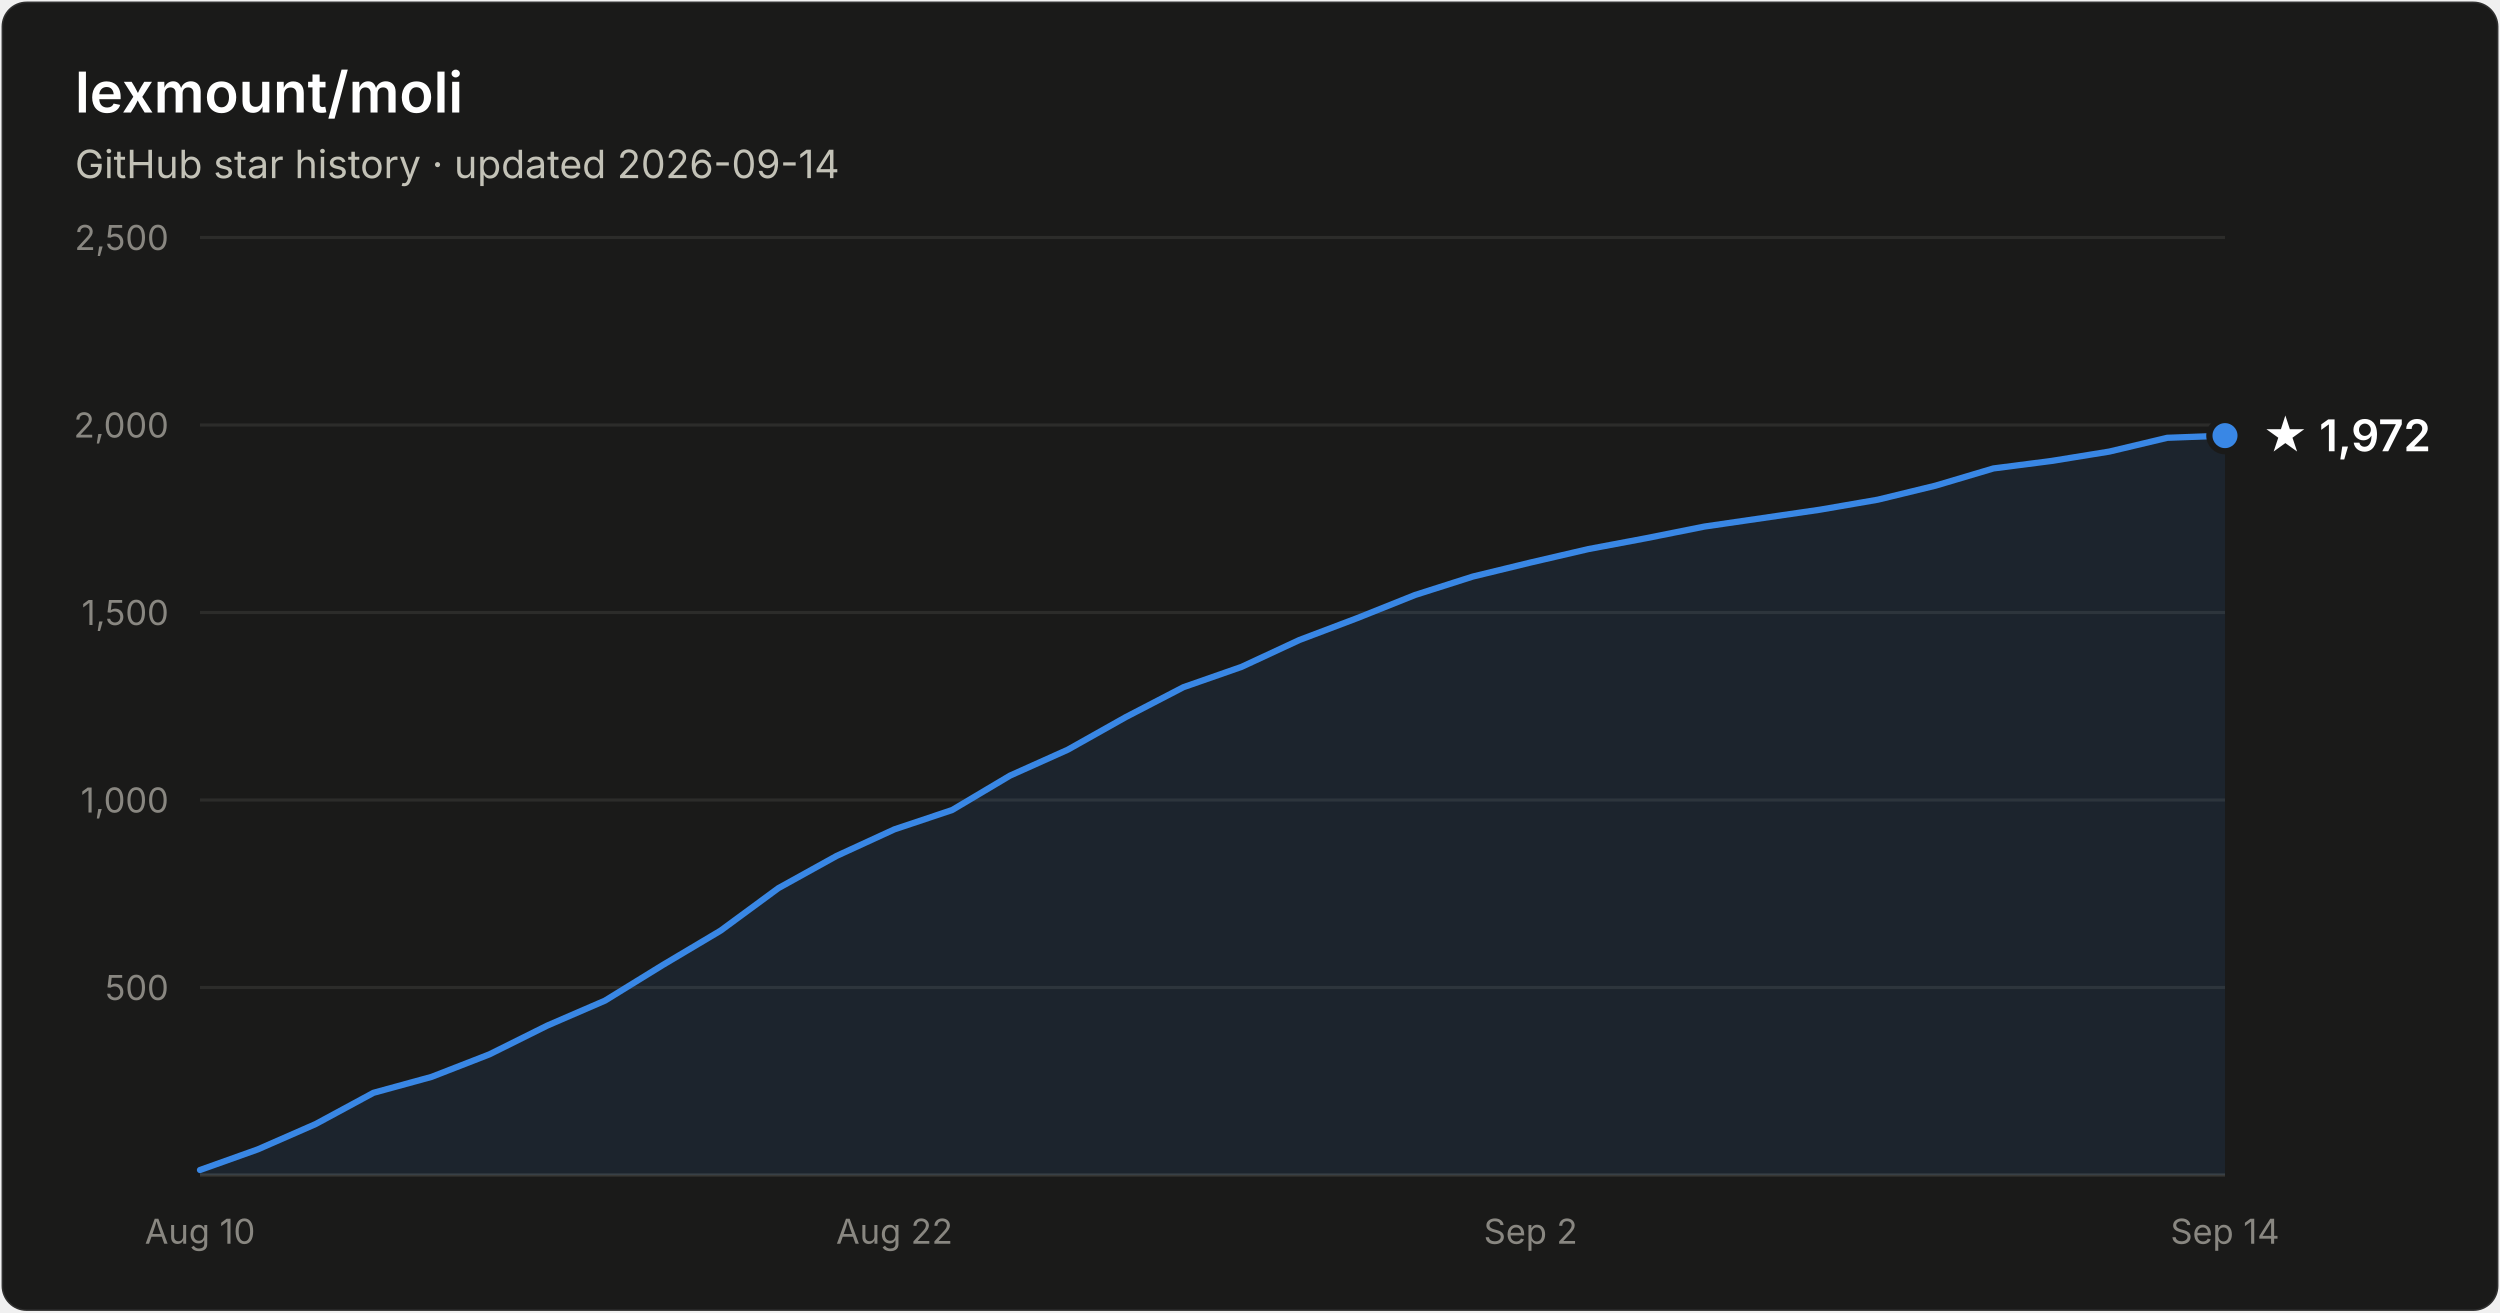
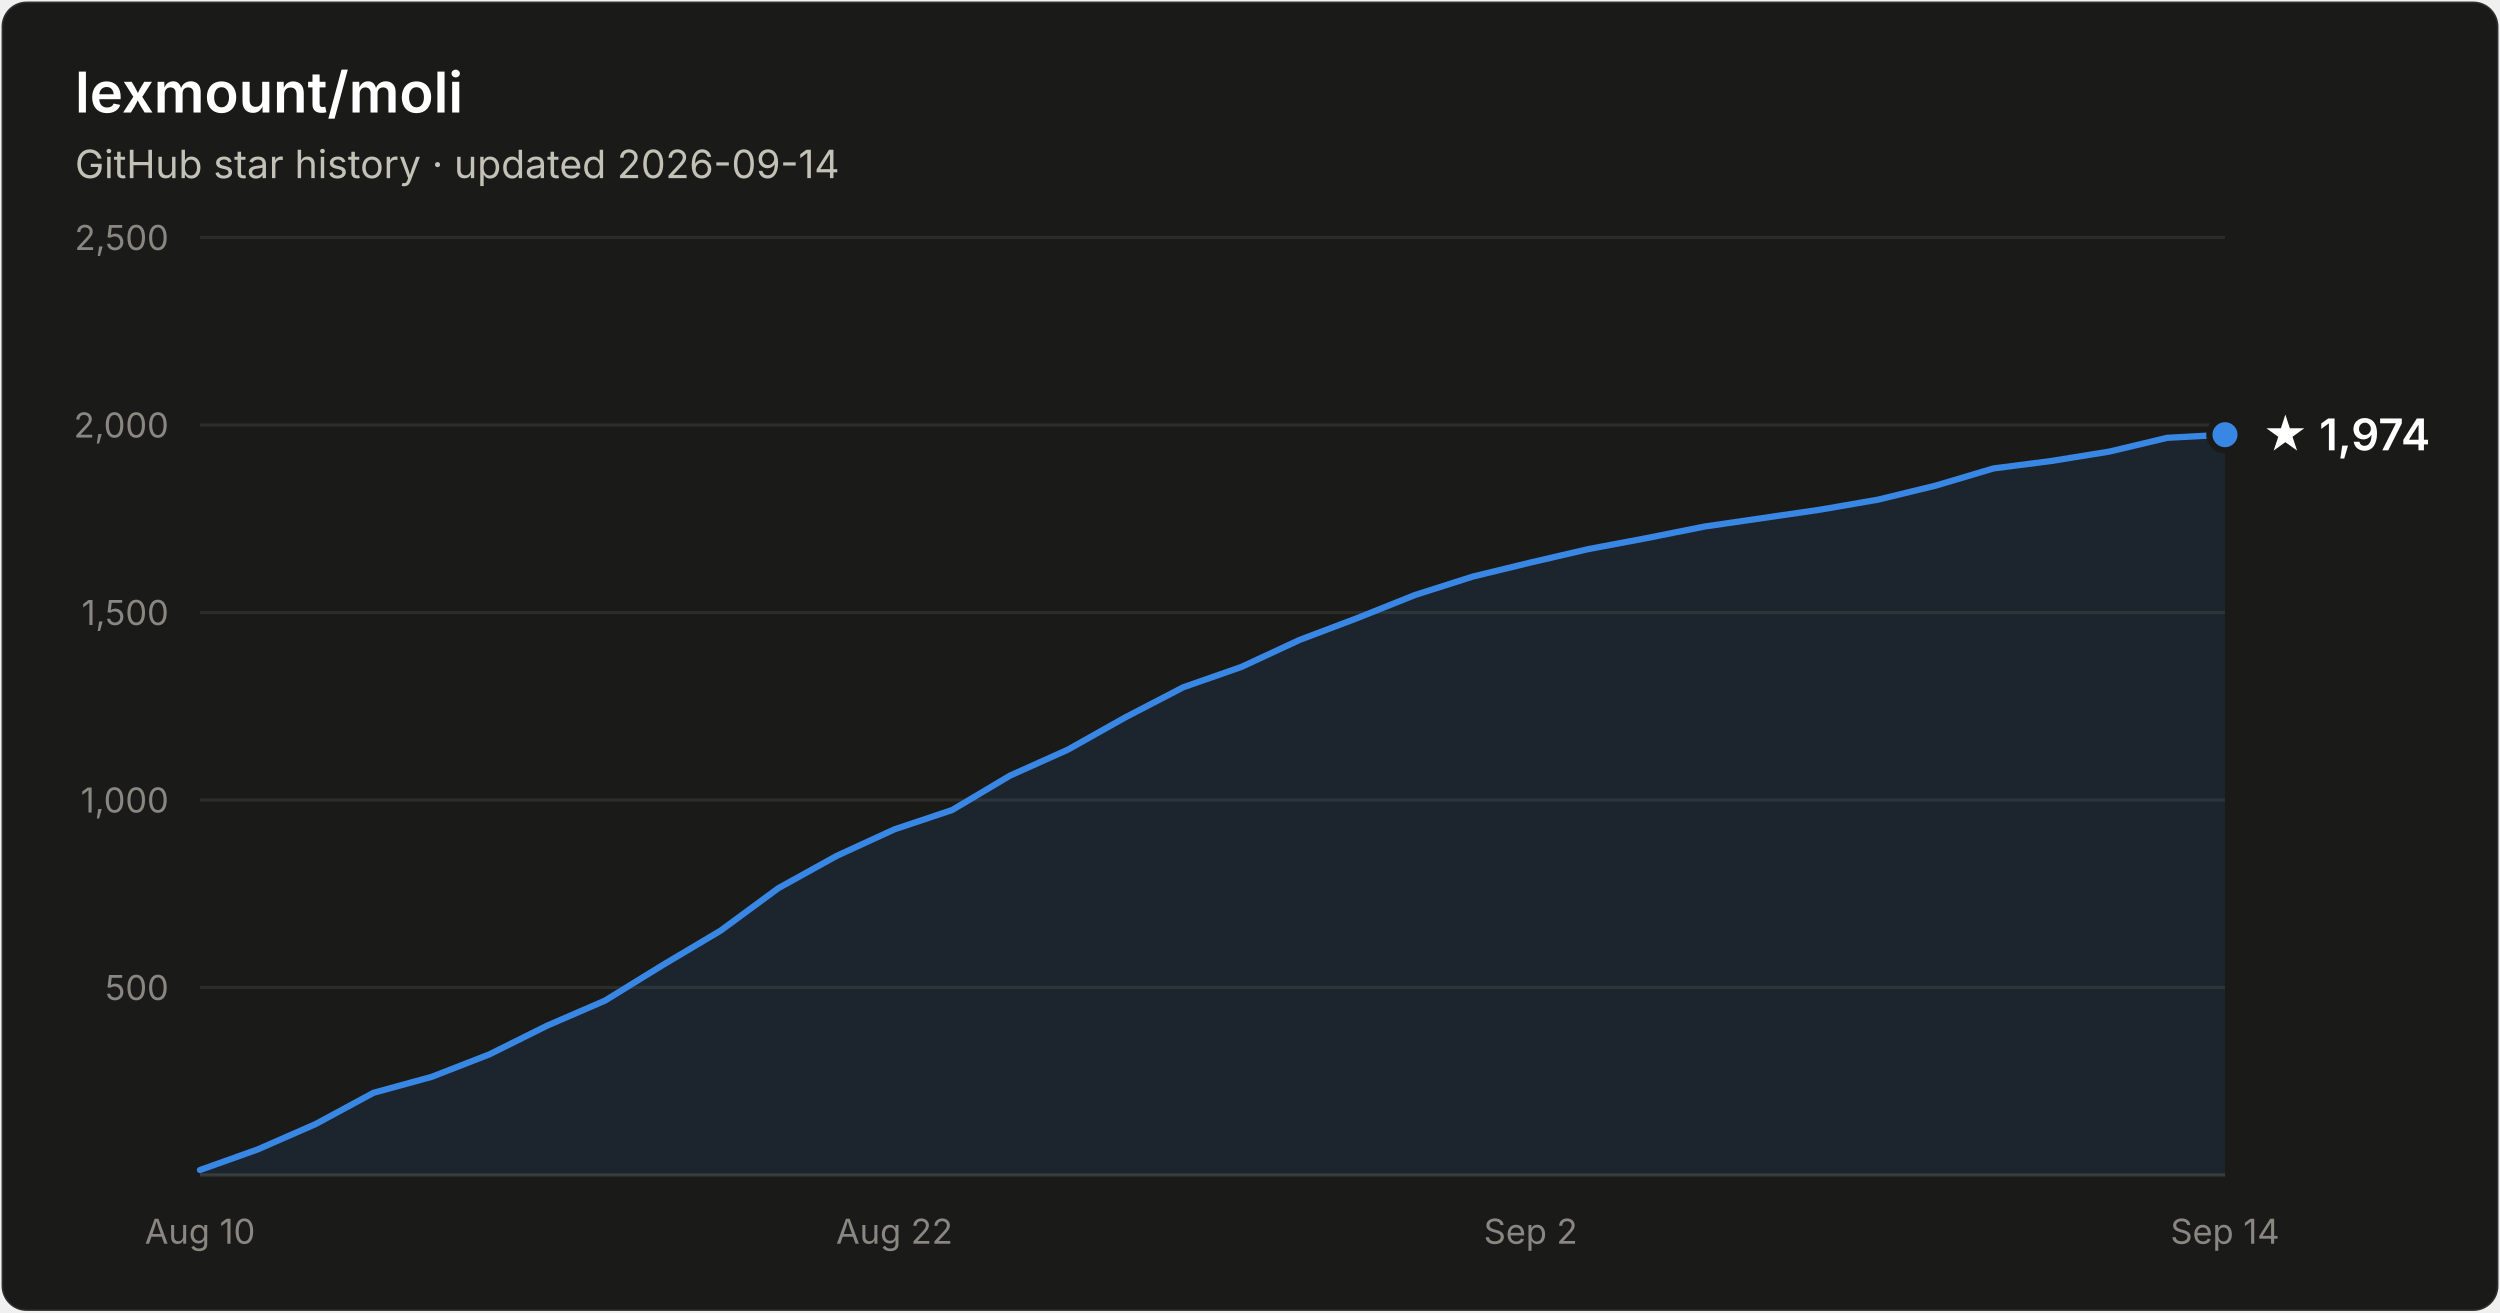
- <svg xmlns="http://www.w3.org/2000/svg" width="800" height="420" viewBox="0 0 800 420" font-family="system-ui, -apple-system, Segoe UI, sans-serif" role="img" aria-label="Star history of lexmount/moli: 1,972 stars as of 2026-09-14">
+ <svg xmlns="http://www.w3.org/2000/svg" width="800" height="420" viewBox="0 0 800 420" font-family="system-ui, -apple-system, Segoe UI, sans-serif" role="img" aria-label="Star history of lexmount/moli: 1,974 stars as of 2026-09-14">
  <rect x="0.5" y="0.5" width="799" height="419" rx="8" fill="#1a1a19" stroke="rgba(255,255,255,0.10)" />
  <text x="24" y="36" fill="#ffffff" font-size="18" font-weight="600">lexmount/moli</text>
  <text x="24" y="57" fill="#c3c2b7" font-size="12.5">GitHub star history · updated 2026-09-14</text>
  <line x1="64" y1="316.0" x2="712" y2="316.0" stroke="#2c2c2a" stroke-width="1" />
  <text x="54" y="320.0" text-anchor="end" fill="#898781" font-size="11" style="font-variant-numeric:tabular-nums">500</text>
  <line x1="64" y1="256.0" x2="712" y2="256.0" stroke="#2c2c2a" stroke-width="1" />
  <text x="54" y="260.0" text-anchor="end" fill="#898781" font-size="11" style="font-variant-numeric:tabular-nums">1,000</text>
  <line x1="64" y1="196.0" x2="712" y2="196.0" stroke="#2c2c2a" stroke-width="1" />
  <text x="54" y="200.0" text-anchor="end" fill="#898781" font-size="11" style="font-variant-numeric:tabular-nums">1,500</text>
  <line x1="64" y1="136.0" x2="712" y2="136.0" stroke="#2c2c2a" stroke-width="1" />
  <text x="54" y="140.0" text-anchor="end" fill="#898781" font-size="11" style="font-variant-numeric:tabular-nums">2,000</text>
  <line x1="64" y1="76.0" x2="712" y2="76.0" stroke="#2c2c2a" stroke-width="1" />
  <text x="54" y="80.0" text-anchor="end" fill="#898781" font-size="11" style="font-variant-numeric:tabular-nums">2,500</text>
  <line x1="64" y1="376" x2="712" y2="376" stroke="#383835" stroke-width="1" />
  <text x="64.0" y="398" text-anchor="middle" fill="#898781" font-size="11" style="font-variant-numeric:tabular-nums">Aug 10</text>
  <text x="286.2" y="398" text-anchor="middle" fill="#898781" font-size="11" style="font-variant-numeric:tabular-nums">Aug 22</text>
  <text x="489.8" y="398" text-anchor="middle" fill="#898781" font-size="11" style="font-variant-numeric:tabular-nums">Sep 2</text>
  <text x="712.0" y="398" text-anchor="middle" fill="#898781" font-size="11" style="font-variant-numeric:tabular-nums">Sep 14</text>
-   <path d="M64.0 374.4 L82.5 367.8 L101.0 359.7 L119.5 349.7 L138.1 344.6 L156.6 337.4 L175.1 328.2 L193.6 320.2 L212.1 308.8 L230.6 297.8 L249.1 284.2 L267.7 273.9 L286.2 265.4 L304.7 259.2 L323.2 248.2 L341.7 239.9 L360.2 229.5 L378.7 219.9 L397.3 213.4 L415.8 204.8 L434.3 197.8 L452.8 190.4 L471.3 184.5 L489.8 180.0 L508.3 175.7 L526.9 172.2 L545.4 168.5 L563.9 165.8 L582.4 163.1 L600.9 159.9 L619.4 155.4 L637.9 149.9 L656.5 147.5 L675.0 144.5 L693.5 140.1 L712.0 139.4 L712.0 376 L64.0 376 Z" fill="#3987e5" fill-opacity="0.1" />
-   <path d="M64.0 374.4 L82.5 367.8 L101.0 359.7 L119.5 349.7 L138.1 344.6 L156.6 337.4 L175.1 328.2 L193.6 320.2 L212.1 308.8 L230.6 297.8 L249.1 284.2 L267.7 273.9 L286.2 265.4 L304.7 259.2 L323.2 248.2 L341.7 239.9 L360.2 229.5 L378.7 219.9 L397.3 213.4 L415.8 204.8 L434.3 197.8 L452.8 190.4 L471.3 184.5 L489.8 180.0 L508.3 175.7 L526.9 172.2 L545.4 168.5 L563.9 165.8 L582.4 163.1 L600.9 159.9 L619.4 155.4 L637.9 149.9 L656.5 147.5 L675.0 144.5 L693.5 140.1 L712.0 139.4" fill="none" stroke="#3987e5" stroke-width="2" stroke-linejoin="round" stroke-linecap="round" />
-   <circle cx="712.0" cy="139.4" r="5" fill="#3987e5" stroke="#1a1a19" stroke-width="2" />
-   <text x="724.0" y="144.4" fill="#ffffff" font-size="14" font-weight="600">★ 1,972</text>
+   <path d="M64.0 374.4 L82.5 367.8 L101.0 359.7 L119.5 349.7 L138.1 344.6 L156.6 337.4 L175.1 328.2 L193.6 320.2 L212.1 308.8 L230.6 297.8 L249.1 284.2 L267.7 273.9 L286.2 265.4 L304.7 259.2 L323.2 248.2 L341.7 239.9 L360.2 229.5 L378.7 219.9 L397.3 213.4 L415.8 204.8 L434.3 197.8 L452.8 190.4 L471.3 184.5 L489.8 180.0 L508.3 175.7 L526.9 172.2 L545.4 168.5 L563.9 165.8 L582.4 163.1 L600.9 159.9 L619.4 155.4 L637.9 149.9 L656.5 147.5 L675.0 144.5 L693.5 140.1 L712.0 139.1 L712.0 376 L64.0 376 Z" fill="#3987e5" fill-opacity="0.1" />
+   <path d="M64.0 374.4 L82.5 367.8 L101.0 359.7 L119.5 349.7 L138.1 344.6 L156.6 337.4 L175.1 328.2 L193.6 320.2 L212.1 308.8 L230.6 297.8 L249.1 284.2 L267.7 273.9 L286.2 265.4 L304.7 259.2 L323.2 248.2 L341.7 239.9 L360.2 229.5 L378.7 219.9 L397.3 213.4 L415.8 204.8 L434.3 197.8 L452.8 190.4 L471.3 184.5 L489.8 180.0 L508.3 175.7 L526.9 172.2 L545.4 168.5 L563.9 165.8 L582.4 163.1 L600.9 159.9 L619.4 155.4 L637.9 149.9 L656.5 147.5 L675.0 144.5 L693.5 140.1 L712.0 139.1" fill="none" stroke="#3987e5" stroke-width="2" stroke-linejoin="round" stroke-linecap="round" />
+   <circle cx="712.0" cy="139.1" r="5" fill="#3987e5" stroke="#1a1a19" stroke-width="2" />
+   <text x="724.0" y="144.1" fill="#ffffff" font-size="14" font-weight="600">★ 1,974</text>
</svg>
